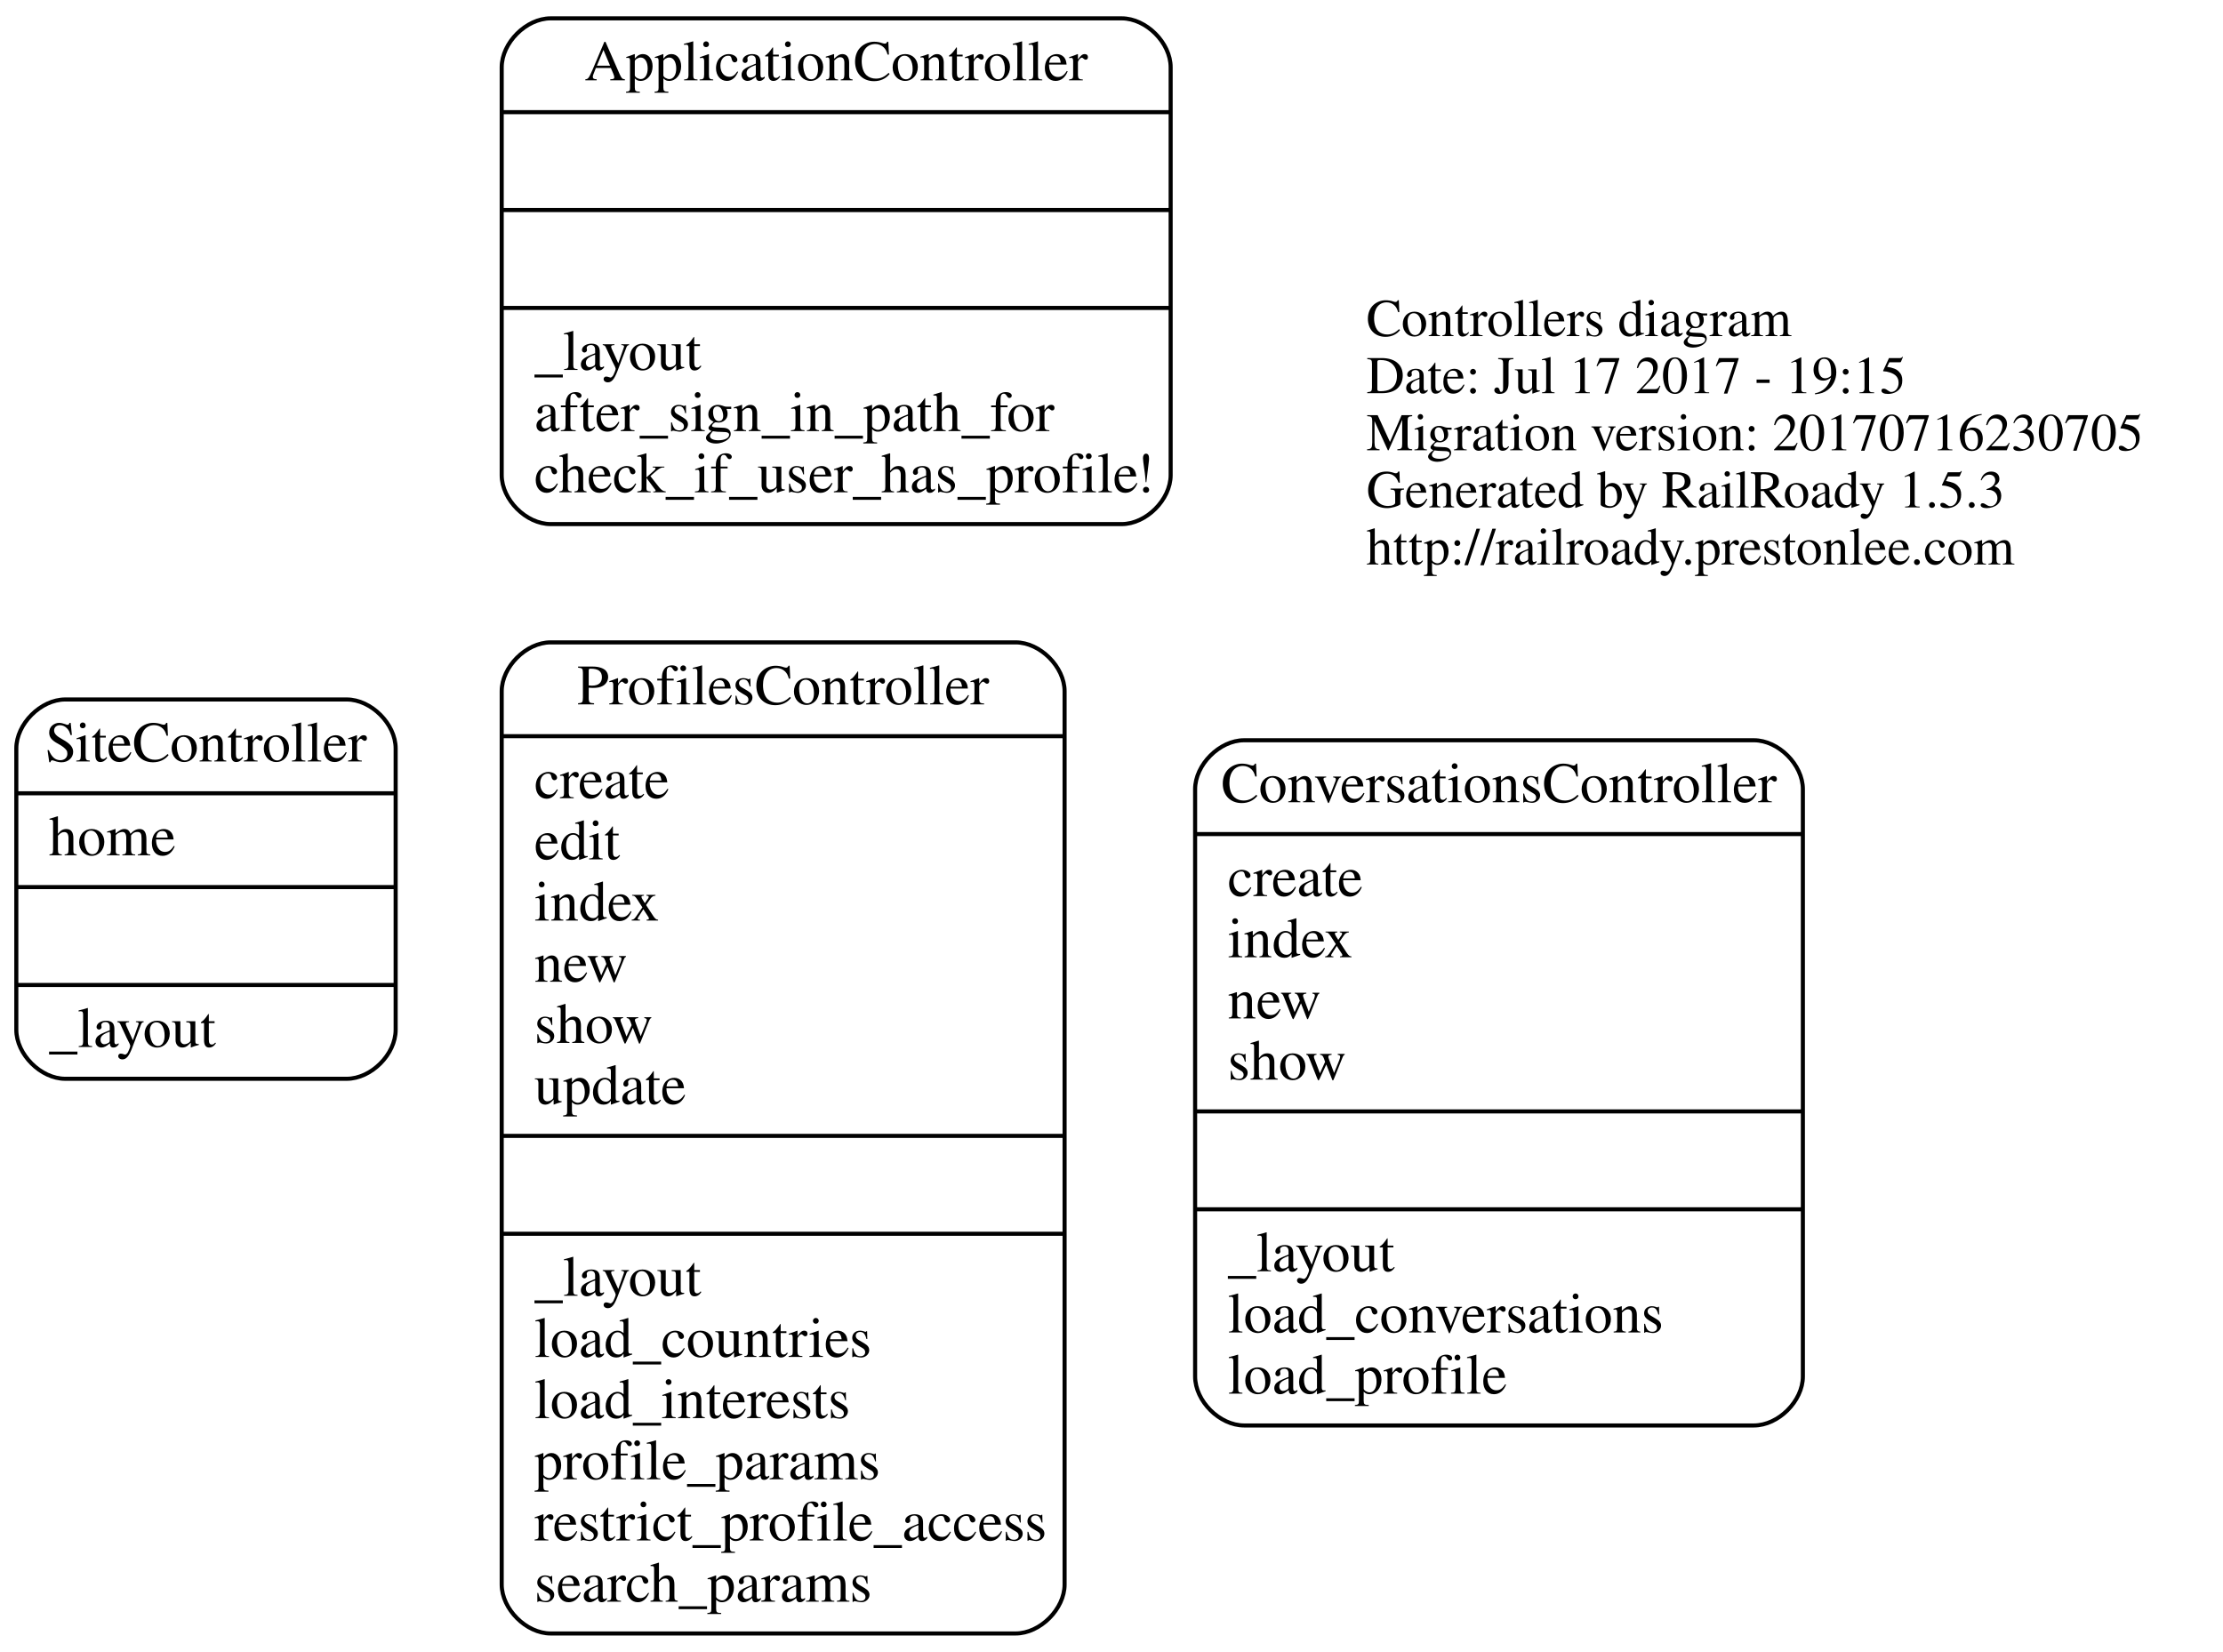
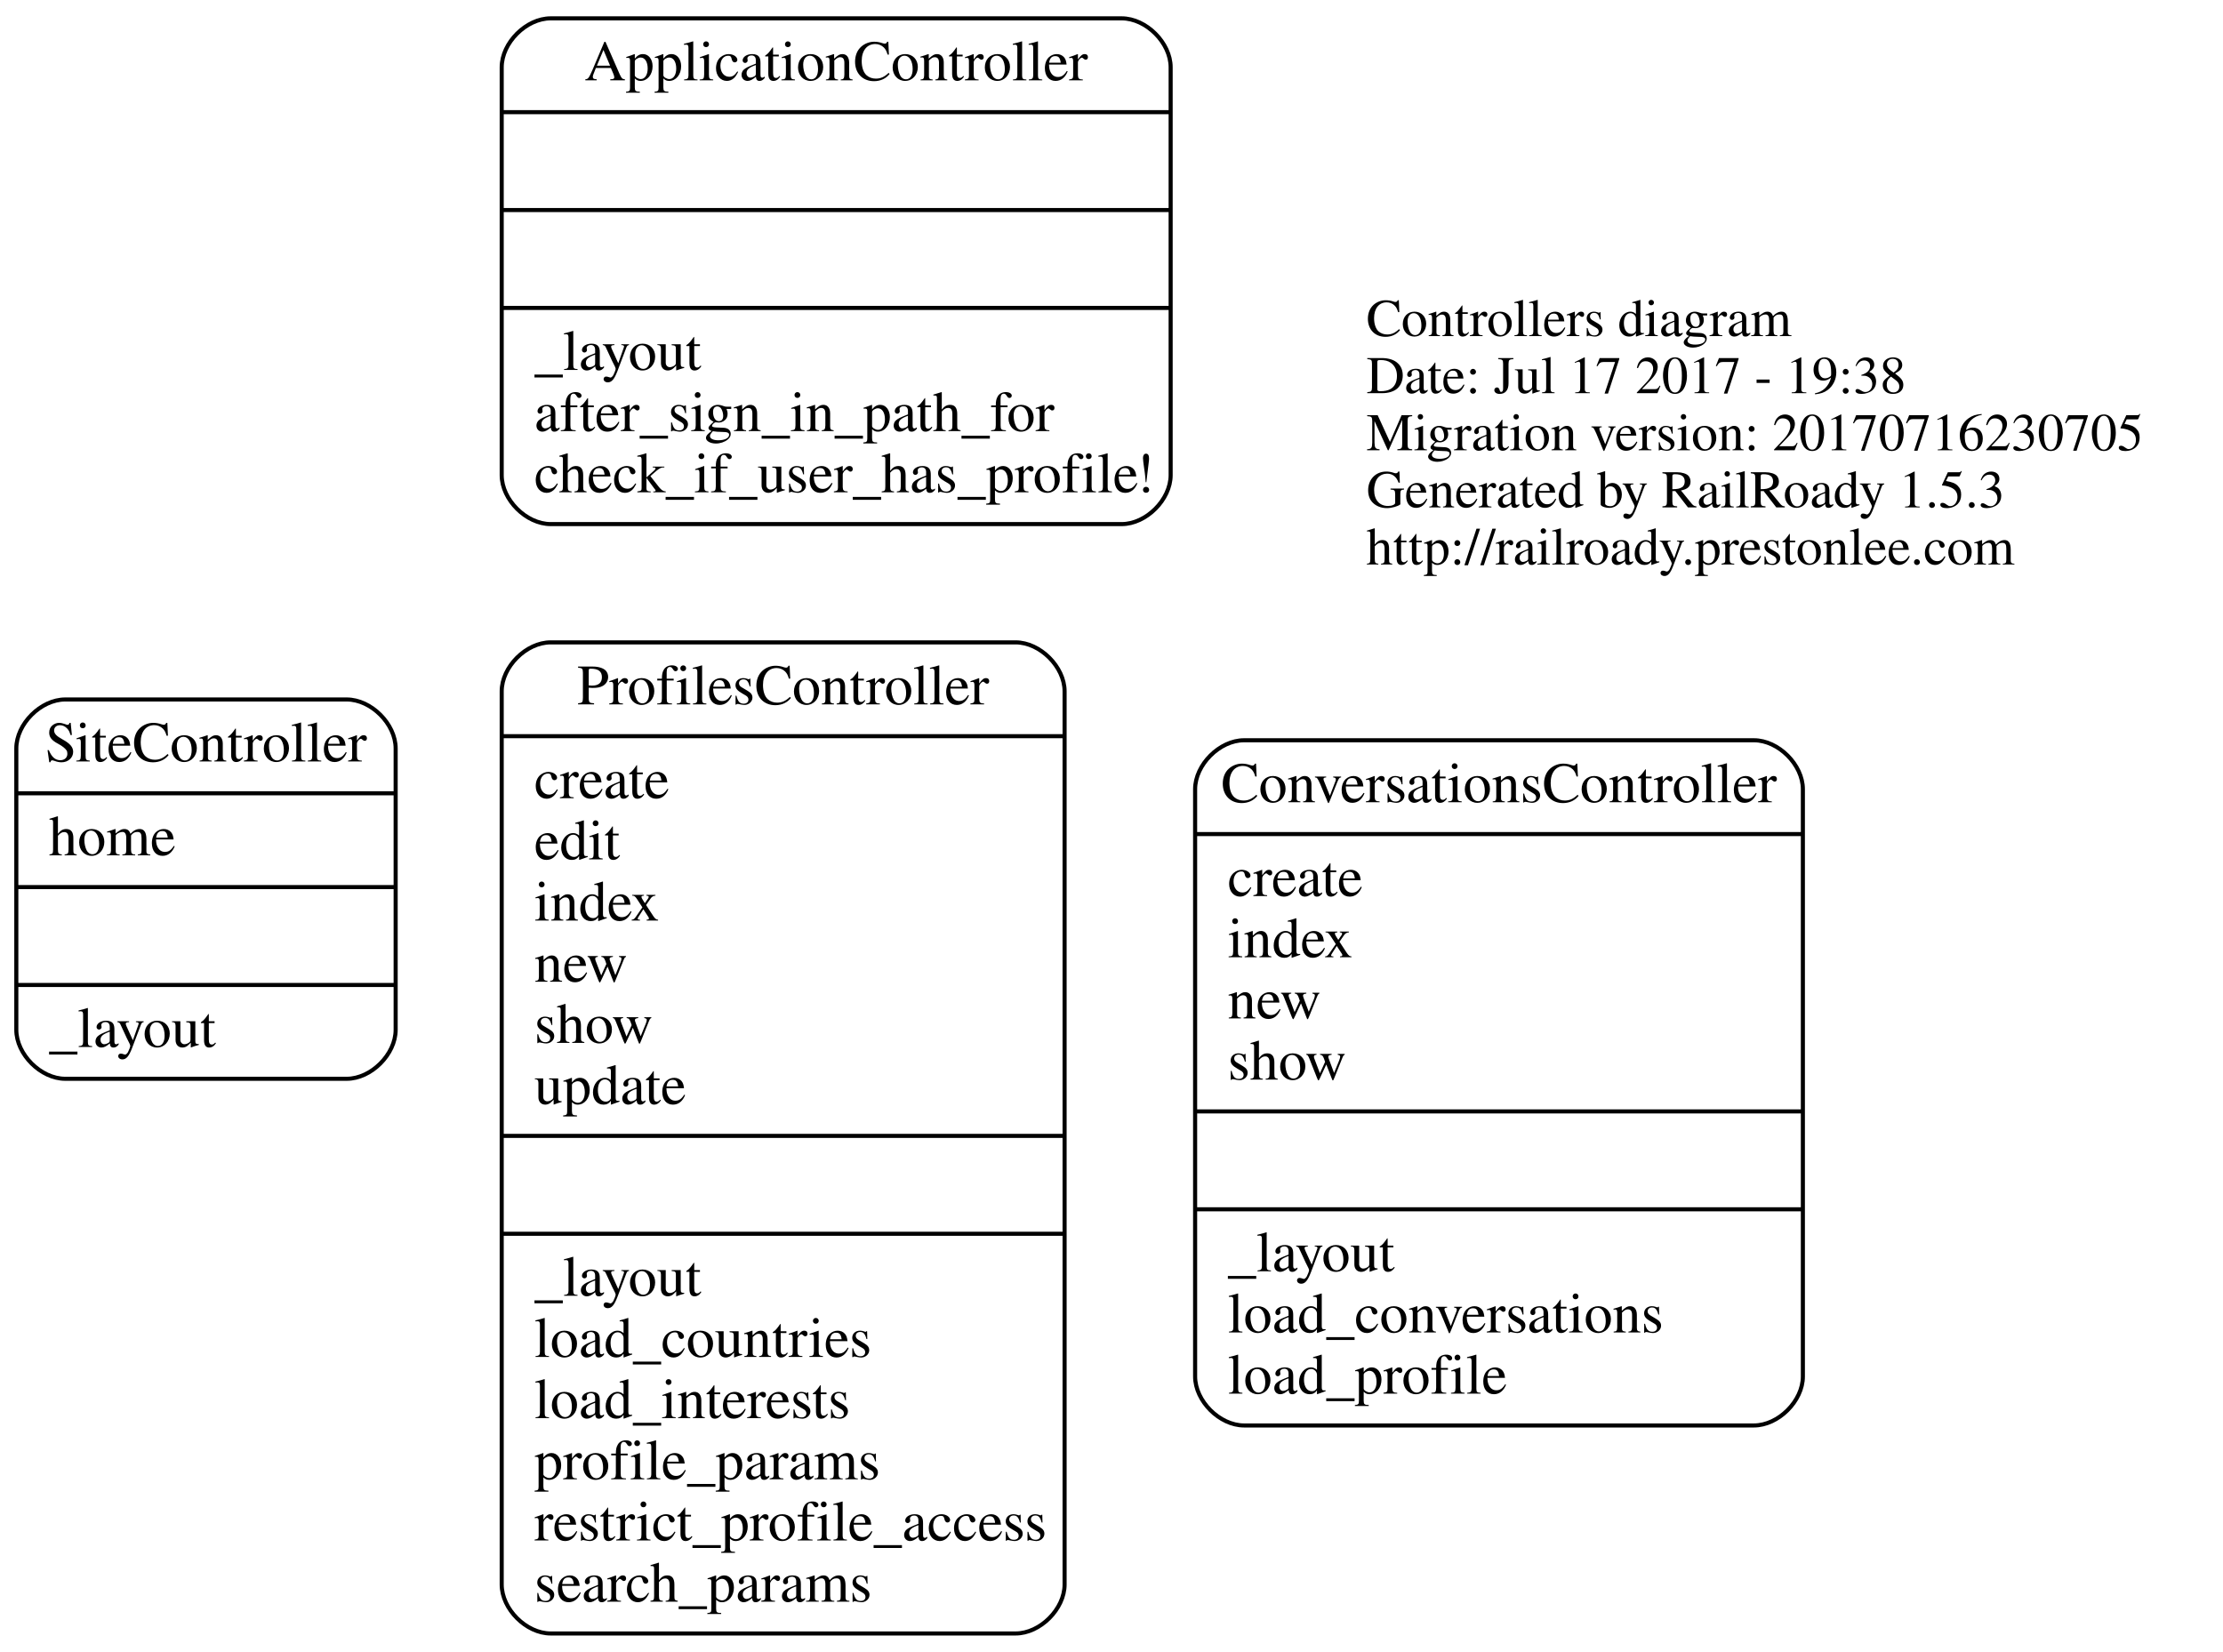
<svg xmlns="http://www.w3.org/2000/svg" width="545pt" height="405pt" viewBox="0.00 0.00 545.00 405.00">
  <g id="graph0" class="graph" transform="scale(1 1) rotate(0) translate(4 401)">
    <polygon fill="none" stroke="none" points="-4,4 -4,-401 541,-401 541,4 -4,4" />
    <g id="node1" class="node">
      <text text-anchor="start" x="331" y="-318.6" font-family="Times,serif" font-size="13.00">Controllers diagram</text>
-       <text text-anchor="start" x="331" y="-304.6" font-family="Times,serif" font-size="13.00">Date: Jul 17 2017 - 19:15</text>
+       <text text-anchor="start" x="331" y="-304.6" font-family="Times,serif" font-size="13.00">Date: Jul 17 2017 - 19:38</text>
      <text text-anchor="start" x="331" y="-290.6" font-family="Times,serif" font-size="13.00">Migration version: 20170716230705</text>
      <text text-anchor="start" x="331" y="-276.6" font-family="Times,serif" font-size="13.00">Generated by RailRoady 1.5.3</text>
      <text text-anchor="start" x="331" y="-262.6" font-family="Times,serif" font-size="13.00">http://railroady.prestonlee.com</text>
    </g>
    <g id="node2" class="node">
      <path fill="none" stroke="black" d="M12,-136.5C12,-136.5 81,-136.5 81,-136.5 87,-136.5 93,-142.5 93,-148.5 93,-148.5 93,-217.5 93,-217.5 93,-223.5 87,-229.5 81,-229.5 81,-229.5 12,-229.5 12,-229.5 6,-229.5 0,-223.5 0,-217.5 0,-217.5 0,-148.5 0,-148.5 0,-142.5 6,-136.5 12,-136.5" />
      <text text-anchor="middle" x="46.5" y="-214.3" font-family="Times,serif" font-size="14.00">SiteController</text>
      <polyline fill="none" stroke="black" points="0,-206.5 93,-206.5 " />
      <text text-anchor="start" x="8" y="-191.3" font-family="Times,serif" font-size="14.00">home</text>
      <polyline fill="none" stroke="black" points="0,-183.5 93,-183.5 " />
      <polyline fill="none" stroke="black" points="0,-159.5 93,-159.5 " />
      <text text-anchor="start" x="8" y="-144.3" font-family="Times,serif" font-size="14.00">_layout</text>
    </g>
    <g id="node3" class="node">
      <path fill="none" stroke="black" d="M131,-272.5C131,-272.5 271,-272.5 271,-272.5 277,-272.5 283,-278.5 283,-284.5 283,-284.5 283,-384.5 283,-384.5 283,-390.5 277,-396.5 271,-396.5 271,-396.5 131,-396.5 131,-396.5 125,-396.5 119,-390.5 119,-384.5 119,-384.5 119,-284.5 119,-284.5 119,-278.5 125,-272.5 131,-272.5" />
      <text text-anchor="middle" x="201" y="-381.3" font-family="Times,serif" font-size="14.00">ApplicationController</text>
      <polyline fill="none" stroke="black" points="119,-373.5 283,-373.5 " />
      <polyline fill="none" stroke="black" points="119,-349.5 283,-349.5 " />
      <polyline fill="none" stroke="black" points="119,-325.5 283,-325.5 " />
      <text text-anchor="start" x="127" y="-310.3" font-family="Times,serif" font-size="14.00">_layout</text>
      <text text-anchor="start" x="127" y="-295.3" font-family="Times,serif" font-size="14.00">after_sign_in_path_for</text>
      <text text-anchor="start" x="127" y="-280.3" font-family="Times,serif" font-size="14.00">check_if_user_has_profile!</text>
    </g>
    <g id="node4" class="node">
      <path fill="none" stroke="black" d="M131,-0.5C131,-0.5 245,-0.5 245,-0.5 251,-0.5 257,-6.5 257,-12.5 257,-12.5 257,-231.5 257,-231.5 257,-237.5 251,-243.5 245,-243.5 245,-243.5 131,-243.5 131,-243.5 125,-243.5 119,-237.5 119,-231.5 119,-231.5 119,-12.5 119,-12.5 119,-6.5 125,-0.5 131,-0.5" />
      <text text-anchor="middle" x="188" y="-228.3" font-family="Times,serif" font-size="14.00">ProfilesController</text>
      <polyline fill="none" stroke="black" points="119,-220.5 257,-220.5 " />
      <text text-anchor="start" x="127" y="-205.3" font-family="Times,serif" font-size="14.00">create</text>
      <text text-anchor="start" x="127" y="-190.3" font-family="Times,serif" font-size="14.00">edit</text>
      <text text-anchor="start" x="127" y="-175.3" font-family="Times,serif" font-size="14.00">index</text>
      <text text-anchor="start" x="127" y="-160.3" font-family="Times,serif" font-size="14.00">new</text>
      <text text-anchor="start" x="127" y="-145.3" font-family="Times,serif" font-size="14.00">show</text>
      <text text-anchor="start" x="127" y="-130.3" font-family="Times,serif" font-size="14.00">update</text>
      <polyline fill="none" stroke="black" points="119,-122.5 257,-122.5 " />
      <polyline fill="none" stroke="black" points="119,-98.5 257,-98.5 " />
      <text text-anchor="start" x="127" y="-83.3" font-family="Times,serif" font-size="14.00">_layout</text>
      <text text-anchor="start" x="127" y="-68.3" font-family="Times,serif" font-size="14.00">load_countries</text>
      <text text-anchor="start" x="127" y="-53.3" font-family="Times,serif" font-size="14.00">load_interests</text>
      <text text-anchor="start" x="127" y="-38.3" font-family="Times,serif" font-size="14.00">profile_params</text>
      <text text-anchor="start" x="127" y="-23.3" font-family="Times,serif" font-size="14.00">restrict_profile_access</text>
      <text text-anchor="start" x="127" y="-8.3" font-family="Times,serif" font-size="14.00">search_params</text>
    </g>
    <g id="node5" class="node">
      <path fill="none" stroke="black" d="M301,-51.5C301,-51.5 426,-51.5 426,-51.5 432,-51.5 438,-57.5 438,-63.5 438,-63.5 438,-207.5 438,-207.5 438,-213.5 432,-219.5 426,-219.5 426,-219.5 301,-219.5 301,-219.5 295,-219.5 289,-213.5 289,-207.5 289,-207.5 289,-63.5 289,-63.5 289,-57.5 295,-51.5 301,-51.5" />
      <text text-anchor="middle" x="363.5" y="-204.3" font-family="Times,serif" font-size="14.00">ConversationsController</text>
      <polyline fill="none" stroke="black" points="289,-196.5 438,-196.5 " />
      <text text-anchor="start" x="297" y="-181.3" font-family="Times,serif" font-size="14.00">create</text>
      <text text-anchor="start" x="297" y="-166.3" font-family="Times,serif" font-size="14.00">index</text>
      <text text-anchor="start" x="297" y="-151.3" font-family="Times,serif" font-size="14.00">new</text>
      <text text-anchor="start" x="297" y="-136.3" font-family="Times,serif" font-size="14.00">show</text>
      <polyline fill="none" stroke="black" points="289,-128.5 438,-128.5 " />
      <polyline fill="none" stroke="black" points="289,-104.5 438,-104.5 " />
      <text text-anchor="start" x="297" y="-89.3" font-family="Times,serif" font-size="14.00">_layout</text>
      <text text-anchor="start" x="297" y="-74.3" font-family="Times,serif" font-size="14.00">load_conversations</text>
      <text text-anchor="start" x="297" y="-59.3" font-family="Times,serif" font-size="14.00">load_profile</text>
    </g>
  </g>
</svg>
